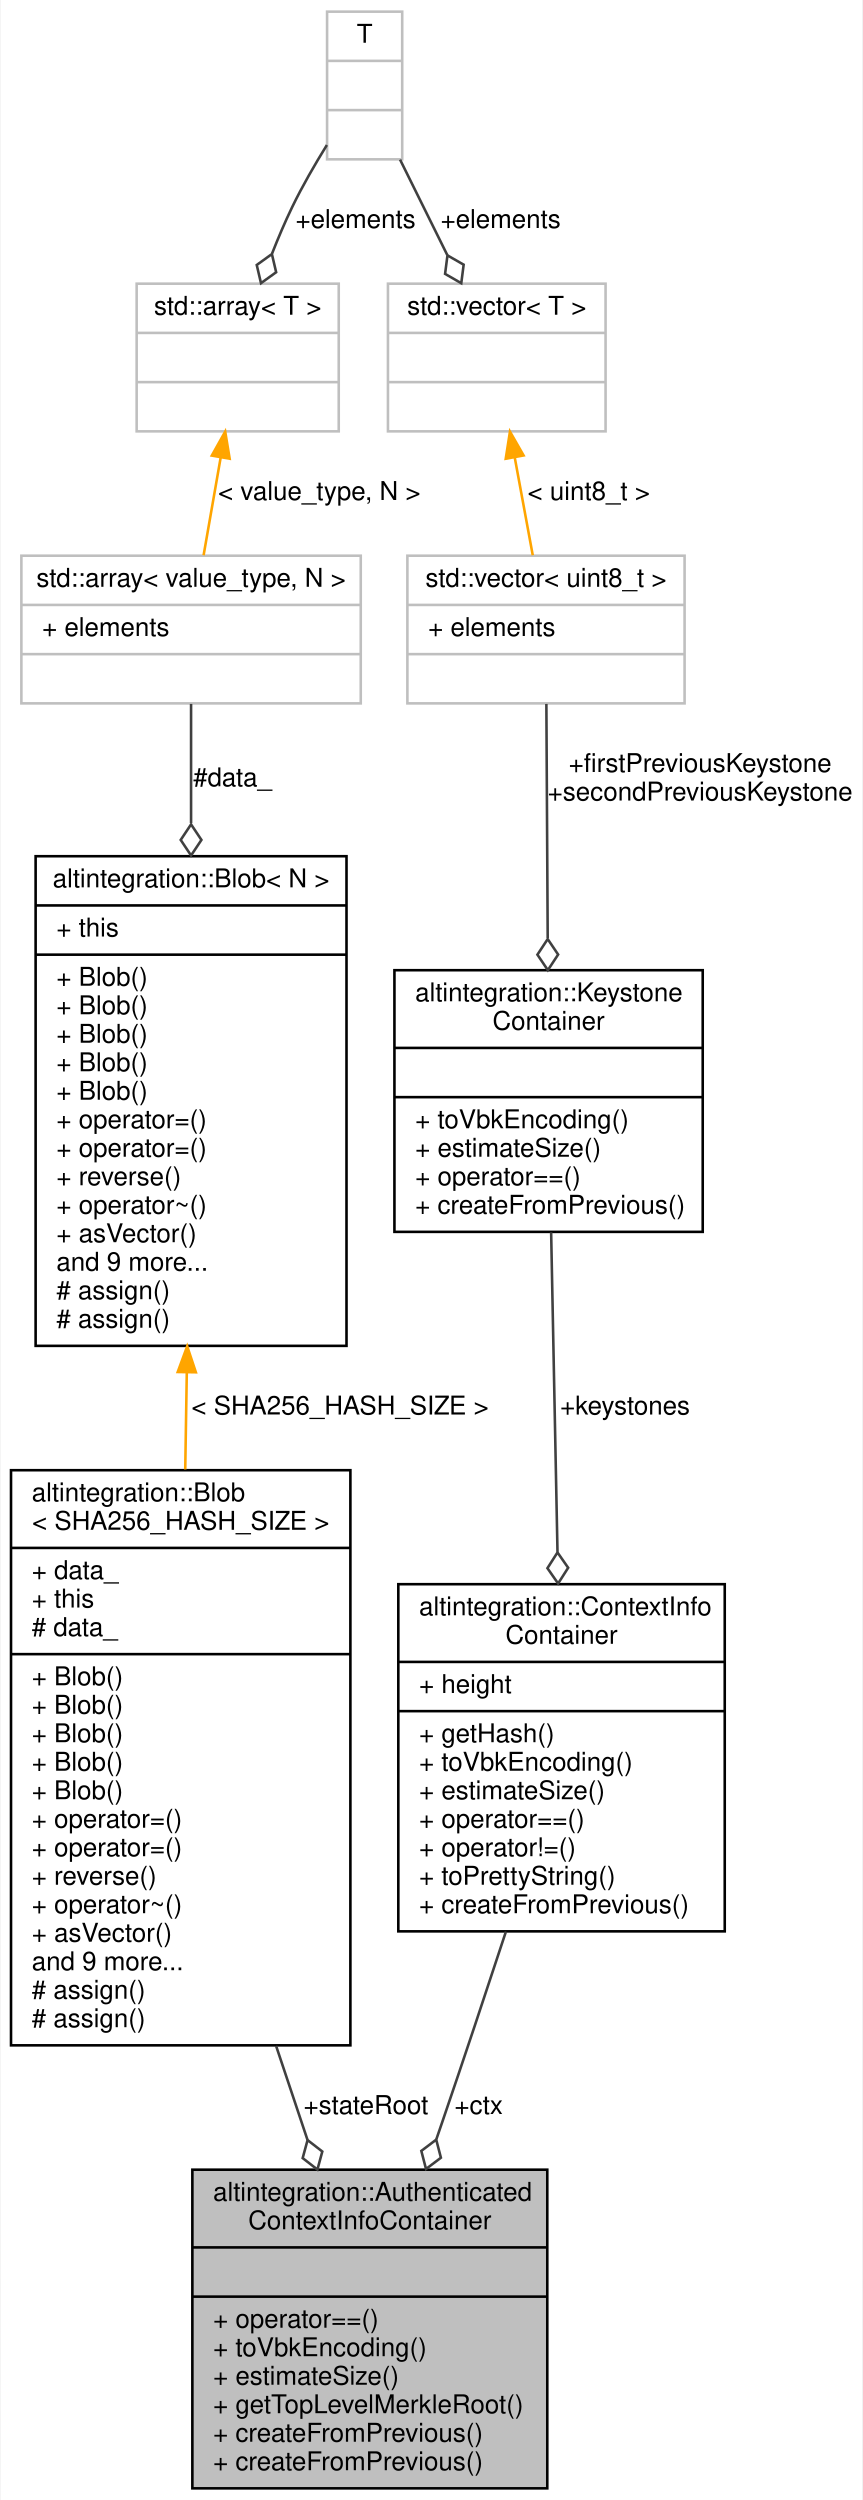
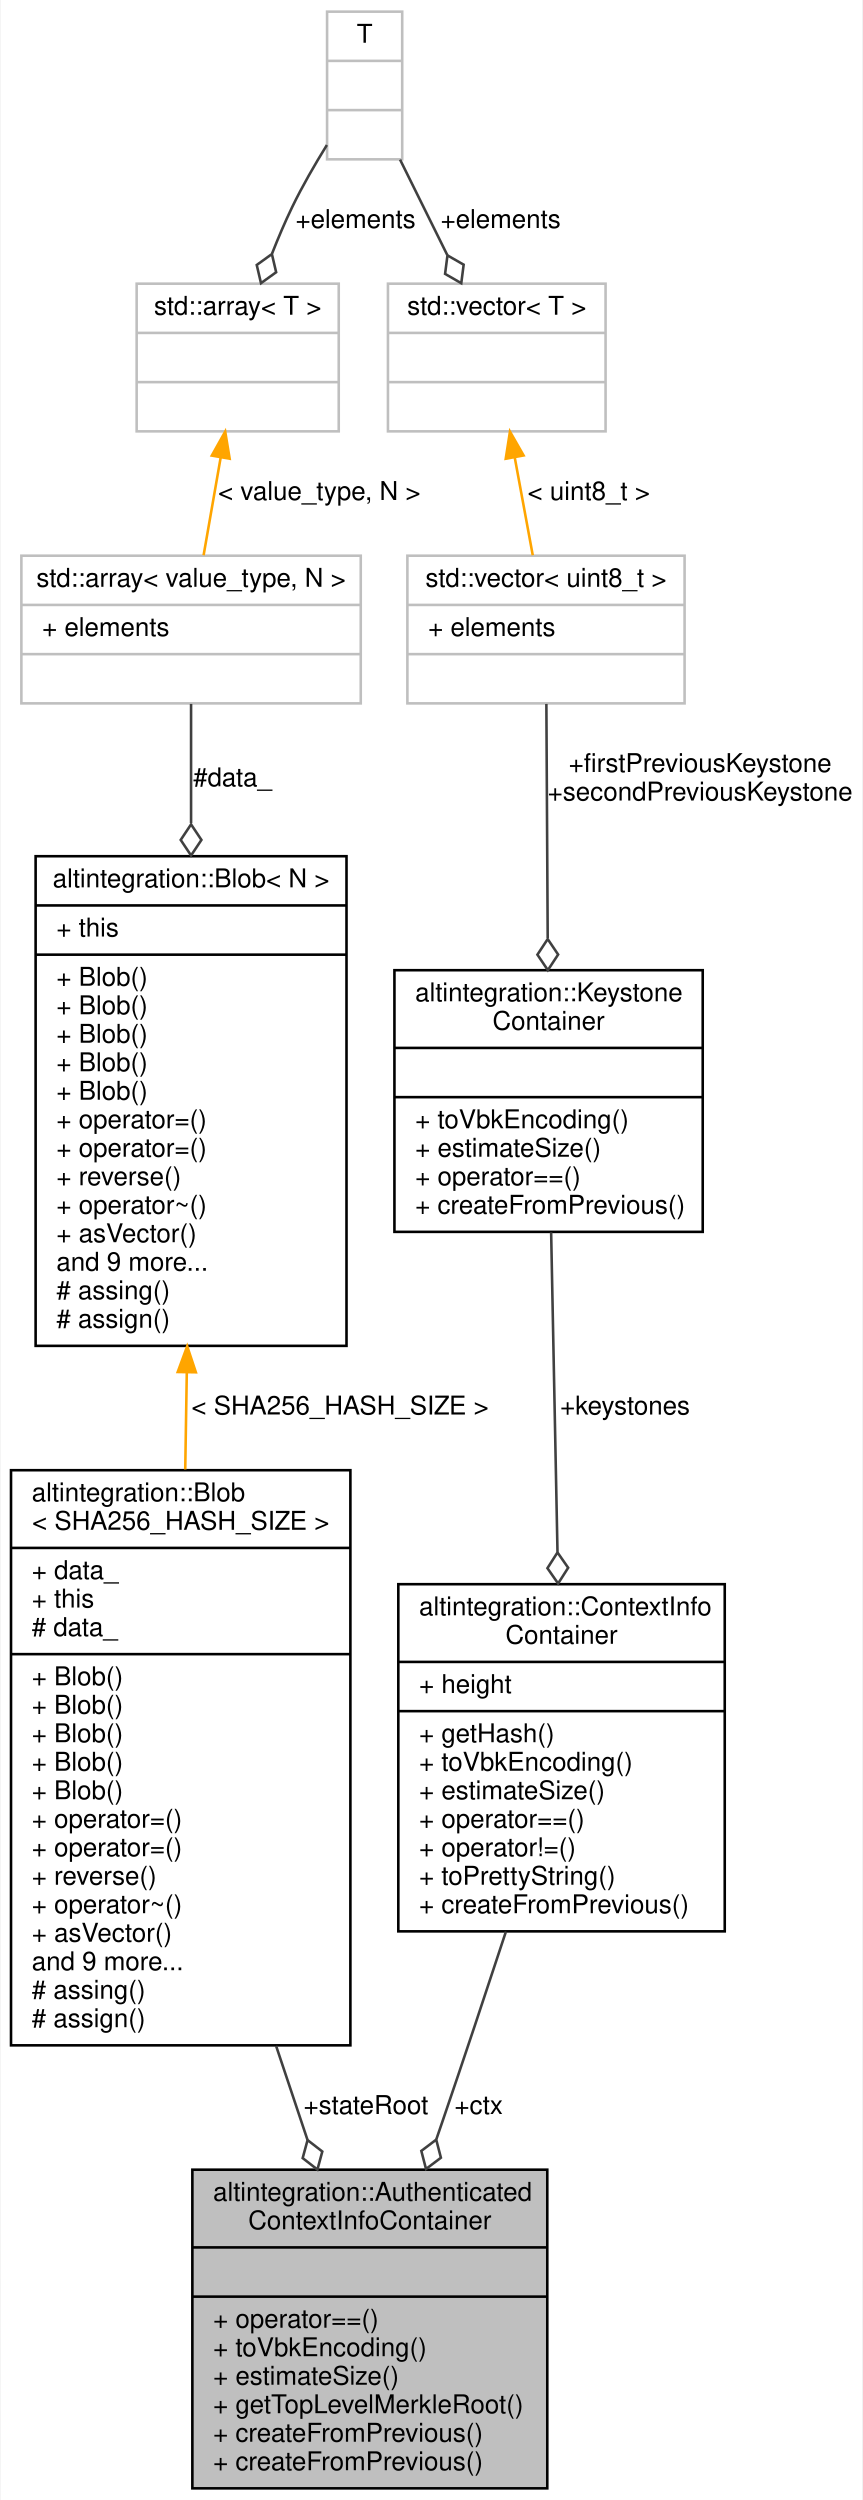
<svg xmlns="http://www.w3.org/2000/svg" xmlns:xlink="http://www.w3.org/1999/xlink" width="333pt" height="965pt" viewBox="0.00 0.00 332.50 965.00">
  <g id="graph0" class="graph" transform="scale(1 1) rotate(0) translate(4 961)">
    <polygon fill="white" stroke="transparent" points="-4,4 -4,-961 328.5,-961 328.5,4 -4,4" />
    <g id="node1" class="node">
      <g id="a_node1">
        <a xlink:title="Contains ContextInfoContainer and merkle path which authenticates hash of ContextInfoContainer to a b...">
          <polygon fill="#bfbfbf" stroke="black" points="70,-0.5 70,-123.5 207,-123.5 207,-0.5 70,-0.5" />
          <text text-anchor="start" x="78" y="-111.5" font-family="Helvetica,sans-Serif" font-size="10.00">altintegration::Authenticated</text>
          <text text-anchor="middle" x="138.5" y="-100.5" font-family="Helvetica,sans-Serif" font-size="10.00">ContextInfoContainer</text>
          <polyline fill="none" stroke="black" points="70,-93.5 207,-93.5 " />
          <text text-anchor="middle" x="138.5" y="-81.5" font-family="Helvetica,sans-Serif" font-size="10.00"> </text>
          <polyline fill="none" stroke="black" points="70,-74.5 207,-74.5 " />
          <text text-anchor="start" x="78" y="-62.5" font-family="Helvetica,sans-Serif" font-size="10.00">+ operator==()</text>
          <text text-anchor="start" x="78" y="-51.5" font-family="Helvetica,sans-Serif" font-size="10.00">+ toVbkEncoding()</text>
          <text text-anchor="start" x="78" y="-40.5" font-family="Helvetica,sans-Serif" font-size="10.00">+ estimateSize()</text>
          <text text-anchor="start" x="78" y="-29.5" font-family="Helvetica,sans-Serif" font-size="10.00">+ getTopLevelMerkleRoot()</text>
          <text text-anchor="start" x="78" y="-18.5" font-family="Helvetica,sans-Serif" font-size="10.00">+ createFromPrevious()</text>
          <text text-anchor="start" x="78" y="-7.5" font-family="Helvetica,sans-Serif" font-size="10.00">+ createFromPrevious()</text>
        </a>
      </g>
    </g>
    <g id="node2" class="node">
      <g id="a_node2">
        <a xlink:href="structaltintegration_1_1Blob.html" target="_top" xlink:title=" ">
          <polygon fill="white" stroke="black" points="0,-171.5 0,-393.5 131,-393.5 131,-171.5 0,-171.5" />
          <text text-anchor="start" x="8" y="-381.5" font-family="Helvetica,sans-Serif" font-size="10.00">altintegration::Blob</text>
          <text text-anchor="middle" x="65.5" y="-370.5" font-family="Helvetica,sans-Serif" font-size="10.00">&lt; SHA256_HASH_SIZE &gt;</text>
          <polyline fill="none" stroke="black" points="0,-363.5 131,-363.5 " />
          <text text-anchor="start" x="8" y="-351.5" font-family="Helvetica,sans-Serif" font-size="10.00">+ data_</text>
          <text text-anchor="start" x="8" y="-340.5" font-family="Helvetica,sans-Serif" font-size="10.00">+ this</text>
          <text text-anchor="start" x="8" y="-329.5" font-family="Helvetica,sans-Serif" font-size="10.00"># data_</text>
          <polyline fill="none" stroke="black" points="0,-322.5 131,-322.5 " />
          <text text-anchor="start" x="8" y="-310.5" font-family="Helvetica,sans-Serif" font-size="10.00">+ Blob()</text>
          <text text-anchor="start" x="8" y="-299.5" font-family="Helvetica,sans-Serif" font-size="10.00">+ Blob()</text>
          <text text-anchor="start" x="8" y="-288.5" font-family="Helvetica,sans-Serif" font-size="10.00">+ Blob()</text>
          <text text-anchor="start" x="8" y="-277.5" font-family="Helvetica,sans-Serif" font-size="10.00">+ Blob()</text>
          <text text-anchor="start" x="8" y="-266.5" font-family="Helvetica,sans-Serif" font-size="10.00">+ Blob()</text>
          <text text-anchor="start" x="8" y="-255.5" font-family="Helvetica,sans-Serif" font-size="10.00">+ operator=()</text>
          <text text-anchor="start" x="8" y="-244.5" font-family="Helvetica,sans-Serif" font-size="10.00">+ operator=()</text>
          <text text-anchor="start" x="8" y="-233.5" font-family="Helvetica,sans-Serif" font-size="10.00">+ reverse()</text>
          <text text-anchor="start" x="8" y="-222.5" font-family="Helvetica,sans-Serif" font-size="10.00">+ operator~()</text>
          <text text-anchor="start" x="8" y="-211.5" font-family="Helvetica,sans-Serif" font-size="10.00">+ asVector()</text>
          <text text-anchor="start" x="8" y="-200.5" font-family="Helvetica,sans-Serif" font-size="10.00">and 9 more...</text>
-           <text text-anchor="start" x="8" y="-189.5" font-family="Helvetica,sans-Serif" font-size="10.00"># assign()</text>
+           <text text-anchor="start" x="8" y="-189.5" font-family="Helvetica,sans-Serif" font-size="10.00"># assing()</text>
          <text text-anchor="start" x="8" y="-178.5" font-family="Helvetica,sans-Serif" font-size="10.00"># assign()</text>
        </a>
      </g>
    </g>
    <g id="edge1" class="edge">
      <path fill="none" stroke="#404040" d="M102.32,-171.29C106.44,-158.96 110.55,-146.65 114.45,-134.98" />
      <polygon fill="none" stroke="#404040" points="114.47,-134.93 112.58,-127.97 118.27,-123.55 120.16,-130.51 114.47,-134.93" />
      <text text-anchor="middle" x="137" y="-145" font-family="Helvetica,sans-Serif" font-size="10.00"> +stateRoot</text>
    </g>
    <g id="node3" class="node">
      <g id="a_node3">
        <a xlink:href="structaltintegration_1_1Blob.html" target="_top" xlink:title="Contiguous byte array of fixed size.">
          <polygon fill="white" stroke="black" points="9.5,-441.5 9.5,-630.5 129.5,-630.5 129.5,-441.5 9.5,-441.5" />
          <text text-anchor="middle" x="69.5" y="-618.5" font-family="Helvetica,sans-Serif" font-size="10.00">altintegration::Blob&lt; N &gt;</text>
          <polyline fill="none" stroke="black" points="9.5,-611.5 129.5,-611.5 " />
          <text text-anchor="start" x="17.5" y="-599.5" font-family="Helvetica,sans-Serif" font-size="10.00">+ this</text>
          <polyline fill="none" stroke="black" points="9.5,-592.5 129.5,-592.5 " />
          <text text-anchor="start" x="17.5" y="-580.5" font-family="Helvetica,sans-Serif" font-size="10.00">+ Blob()</text>
          <text text-anchor="start" x="17.5" y="-569.5" font-family="Helvetica,sans-Serif" font-size="10.00">+ Blob()</text>
          <text text-anchor="start" x="17.5" y="-558.5" font-family="Helvetica,sans-Serif" font-size="10.00">+ Blob()</text>
          <text text-anchor="start" x="17.5" y="-547.5" font-family="Helvetica,sans-Serif" font-size="10.00">+ Blob()</text>
          <text text-anchor="start" x="17.5" y="-536.5" font-family="Helvetica,sans-Serif" font-size="10.00">+ Blob()</text>
          <text text-anchor="start" x="17.5" y="-525.5" font-family="Helvetica,sans-Serif" font-size="10.00">+ operator=()</text>
          <text text-anchor="start" x="17.5" y="-514.5" font-family="Helvetica,sans-Serif" font-size="10.00">+ operator=()</text>
          <text text-anchor="start" x="17.5" y="-503.5" font-family="Helvetica,sans-Serif" font-size="10.00">+ reverse()</text>
          <text text-anchor="start" x="17.5" y="-492.5" font-family="Helvetica,sans-Serif" font-size="10.00">+ operator~()</text>
          <text text-anchor="start" x="17.5" y="-481.5" font-family="Helvetica,sans-Serif" font-size="10.00">+ asVector()</text>
          <text text-anchor="start" x="17.5" y="-470.5" font-family="Helvetica,sans-Serif" font-size="10.00">and 9 more...</text>
-           <text text-anchor="start" x="17.5" y="-459.5" font-family="Helvetica,sans-Serif" font-size="10.00"># assign()</text>
+           <text text-anchor="start" x="17.5" y="-459.5" font-family="Helvetica,sans-Serif" font-size="10.00"># assing()</text>
          <text text-anchor="start" x="17.5" y="-448.5" font-family="Helvetica,sans-Serif" font-size="10.00"># assign()</text>
        </a>
      </g>
    </g>
    <g id="edge2" class="edge">
      <path fill="none" stroke="orange" d="M67.85,-431.09C67.65,-418.78 67.45,-406.18 67.25,-393.78" />
      <polygon fill="orange" stroke="orange" points="64.35,-431.41 68.01,-441.35 71.35,-431.3 64.35,-431.41" />
      <text text-anchor="middle" x="127" y="-415" font-family="Helvetica,sans-Serif" font-size="10.00"> &lt; SHA256_HASH_SIZE &gt;</text>
    </g>
    <g id="node4" class="node">
      <g id="a_node4">
        <a xlink:title=" ">
          <polygon fill="white" stroke="#bfbfbf" points="4,-689.5 4,-746.5 135,-746.5 135,-689.5 4,-689.5" />
          <text text-anchor="middle" x="69.5" y="-734.5" font-family="Helvetica,sans-Serif" font-size="10.00">std::array&lt; value_type, N &gt;</text>
          <polyline fill="none" stroke="#bfbfbf" points="4,-727.5 135,-727.5 " />
          <text text-anchor="start" x="12" y="-715.5" font-family="Helvetica,sans-Serif" font-size="10.00">+ elements</text>
          <polyline fill="none" stroke="#bfbfbf" points="4,-708.5 135,-708.5 " />
          <text text-anchor="middle" x="69.5" y="-696.5" font-family="Helvetica,sans-Serif" font-size="10.00"> </text>
        </a>
      </g>
    </g>
    <g id="edge3" class="edge">
      <path fill="none" stroke="#404040" d="M69.5,-689.27C69.5,-676.41 69.5,-660.23 69.5,-643.26" />
      <polygon fill="none" stroke="#404040" points="69.5,-642.79 65.5,-636.79 69.5,-630.79 73.5,-636.79 69.5,-642.79" />
      <text text-anchor="middle" x="85.5" y="-657.5" font-family="Helvetica,sans-Serif" font-size="10.00"> #data_</text>
    </g>
    <g id="node5" class="node">
      <g id="a_node5">
        <a xlink:title=" ">
          <polygon fill="white" stroke="#bfbfbf" points="48.5,-794.5 48.5,-851.5 126.5,-851.5 126.5,-794.5 48.5,-794.5" />
          <text text-anchor="middle" x="87.5" y="-839.5" font-family="Helvetica,sans-Serif" font-size="10.00">std::array&lt; T &gt;</text>
          <polyline fill="none" stroke="#bfbfbf" points="48.5,-832.5 126.5,-832.5 " />
          <text text-anchor="middle" x="87.5" y="-820.5" font-family="Helvetica,sans-Serif" font-size="10.00"> </text>
          <polyline fill="none" stroke="#bfbfbf" points="48.5,-813.5 126.5,-813.5 " />
          <text text-anchor="middle" x="87.5" y="-801.5" font-family="Helvetica,sans-Serif" font-size="10.00"> </text>
        </a>
      </g>
    </g>
    <g id="edge4" class="edge">
      <path fill="none" stroke="orange" d="M80.91,-784.29C78.73,-771.84 76.36,-758.23 74.34,-746.68" />
      <polygon fill="orange" stroke="orange" points="77.51,-785.15 82.68,-794.4 84.4,-783.94 77.51,-785.15" />
      <text text-anchor="middle" x="119" y="-768" font-family="Helvetica,sans-Serif" font-size="10.00"> &lt; value_type, N &gt;</text>
    </g>
    <g id="node6" class="node">
      <g id="a_node6">
        <a xlink:title=" ">
          <polygon fill="white" stroke="#bfbfbf" points="122,-899.5 122,-956.5 151,-956.5 151,-899.5 122,-899.5" />
          <text text-anchor="middle" x="136.5" y="-944.5" font-family="Helvetica,sans-Serif" font-size="10.00">T</text>
          <polyline fill="none" stroke="#bfbfbf" points="122,-937.5 151,-937.5 " />
          <text text-anchor="middle" x="136.5" y="-925.5" font-family="Helvetica,sans-Serif" font-size="10.00"> </text>
          <polyline fill="none" stroke="#bfbfbf" points="122,-918.5 151,-918.5 " />
          <text text-anchor="middle" x="136.5" y="-906.5" font-family="Helvetica,sans-Serif" font-size="10.00"> </text>
        </a>
      </g>
    </g>
    <g id="edge5" class="edge">
      <path fill="none" stroke="#404040" d="M121.93,-905.03C117.32,-897.57 112.4,-889.08 108.5,-881 105.76,-875.33 103.16,-869.2 100.77,-863.14" />
      <polygon fill="none" stroke="#404040" points="100.7,-862.94 94.85,-858.72 96.49,-851.7 102.34,-855.92 100.7,-862.94" />
      <text text-anchor="middle" x="133" y="-873" font-family="Helvetica,sans-Serif" font-size="10.00"> +elements</text>
    </g>
    <g id="node10" class="node">
      <g id="a_node10">
        <a xlink:title=" ">
          <polygon fill="white" stroke="#bfbfbf" points="145.5,-794.5 145.5,-851.5 229.5,-851.5 229.5,-794.5 145.5,-794.5" />
          <text text-anchor="middle" x="187.5" y="-839.5" font-family="Helvetica,sans-Serif" font-size="10.00">std::vector&lt; T &gt;</text>
          <polyline fill="none" stroke="#bfbfbf" points="145.5,-832.5 229.5,-832.5 " />
          <text text-anchor="middle" x="187.5" y="-820.5" font-family="Helvetica,sans-Serif" font-size="10.00"> </text>
          <polyline fill="none" stroke="#bfbfbf" points="145.5,-813.5 229.5,-813.5 " />
          <text text-anchor="middle" x="187.5" y="-801.5" font-family="Helvetica,sans-Serif" font-size="10.00"> </text>
        </a>
      </g>
    </g>
    <g id="edge10" class="edge">
      <path fill="none" stroke="#404040" d="M150.17,-899.4C155.77,-888.08 162.35,-874.79 168.41,-862.54" />
      <polygon fill="none" stroke="#404040" points="168.47,-862.43 167.55,-855.28 173.8,-851.68 174.72,-858.83 168.47,-862.43" />
      <text text-anchor="middle" x="189" y="-873" font-family="Helvetica,sans-Serif" font-size="10.00"> +elements</text>
    </g>
    <g id="node7" class="node">
      <g id="a_node7">
        <a xlink:href="structaltintegration_1_1ContextInfoContainer.html" target="_top" xlink:title="Container of context info for endorsed block.">
          <polygon fill="white" stroke="black" points="149.5,-215.5 149.5,-349.5 275.5,-349.5 275.5,-215.5 149.5,-215.5" />
          <text text-anchor="start" x="157.5" y="-337.5" font-family="Helvetica,sans-Serif" font-size="10.00">altintegration::ContextInfo</text>
          <text text-anchor="middle" x="212.5" y="-326.5" font-family="Helvetica,sans-Serif" font-size="10.00">Container</text>
          <polyline fill="none" stroke="black" points="149.5,-319.5 275.5,-319.5 " />
          <text text-anchor="start" x="157.5" y="-307.5" font-family="Helvetica,sans-Serif" font-size="10.00">+ height</text>
          <polyline fill="none" stroke="black" points="149.5,-300.5 275.5,-300.5 " />
          <text text-anchor="start" x="157.5" y="-288.5" font-family="Helvetica,sans-Serif" font-size="10.00">+ getHash()</text>
          <text text-anchor="start" x="157.5" y="-277.5" font-family="Helvetica,sans-Serif" font-size="10.00">+ toVbkEncoding()</text>
          <text text-anchor="start" x="157.5" y="-266.5" font-family="Helvetica,sans-Serif" font-size="10.00">+ estimateSize()</text>
          <text text-anchor="start" x="157.5" y="-255.5" font-family="Helvetica,sans-Serif" font-size="10.00">+ operator==()</text>
          <text text-anchor="start" x="157.5" y="-244.5" font-family="Helvetica,sans-Serif" font-size="10.00">+ operator!=()</text>
          <text text-anchor="start" x="157.5" y="-233.5" font-family="Helvetica,sans-Serif" font-size="10.00">+ toPrettyString()</text>
          <text text-anchor="start" x="157.5" y="-222.5" font-family="Helvetica,sans-Serif" font-size="10.00">+ createFromPrevious()</text>
        </a>
      </g>
    </g>
    <g id="edge6" class="edge">
      <path fill="none" stroke="#404040" d="M191.04,-215.41C183.4,-192.16 174.67,-165.89 166.5,-142 165.74,-139.78 164.97,-137.53 164.18,-135.25" />
      <polygon fill="none" stroke="#404040" points="164.13,-135.1 158.38,-130.75 160.19,-123.77 165.94,-128.12 164.13,-135.1" />
      <text text-anchor="middle" x="180.5" y="-145" font-family="Helvetica,sans-Serif" font-size="10.00"> +ctx</text>
    </g>
    <g id="node8" class="node">
      <g id="a_node8">
        <a xlink:href="structaltintegration_1_1KeystoneContainer.html" target="_top" xlink:title="A container for two previous keystones of endorsed block.">
          <polygon fill="white" stroke="black" points="148,-485.5 148,-586.5 267,-586.5 267,-485.5 148,-485.5" />
          <text text-anchor="start" x="156" y="-574.5" font-family="Helvetica,sans-Serif" font-size="10.00">altintegration::Keystone</text>
          <text text-anchor="middle" x="207.5" y="-563.5" font-family="Helvetica,sans-Serif" font-size="10.00">Container</text>
          <polyline fill="none" stroke="black" points="148,-556.5 267,-556.5 " />
          <text text-anchor="middle" x="207.5" y="-544.5" font-family="Helvetica,sans-Serif" font-size="10.00"> </text>
          <polyline fill="none" stroke="black" points="148,-537.5 267,-537.5 " />
          <text text-anchor="start" x="156" y="-525.5" font-family="Helvetica,sans-Serif" font-size="10.00">+ toVbkEncoding()</text>
          <text text-anchor="start" x="156" y="-514.5" font-family="Helvetica,sans-Serif" font-size="10.00">+ estimateSize()</text>
          <text text-anchor="start" x="156" y="-503.5" font-family="Helvetica,sans-Serif" font-size="10.00">+ operator==()</text>
          <text text-anchor="start" x="156" y="-492.5" font-family="Helvetica,sans-Serif" font-size="10.00">+ createFromPrevious()</text>
        </a>
      </g>
    </g>
    <g id="edge7" class="edge">
      <path fill="none" stroke="#404040" d="M208.49,-485.31C209.19,-450.15 210.14,-402.29 210.94,-362" />
      <polygon fill="none" stroke="#404040" points="210.94,-361.76 207.06,-355.68 211.18,-349.76 215.06,-355.84 210.94,-361.76" />
      <text text-anchor="middle" x="237" y="-415" font-family="Helvetica,sans-Serif" font-size="10.00"> +keystones</text>
    </g>
    <g id="node9" class="node">
      <g id="a_node9">
        <a xlink:title=" ">
          <polygon fill="white" stroke="#bfbfbf" points="153,-689.5 153,-746.5 260,-746.5 260,-689.5 153,-689.5" />
          <text text-anchor="middle" x="206.5" y="-734.5" font-family="Helvetica,sans-Serif" font-size="10.00">std::vector&lt; uint8_t &gt;</text>
          <polyline fill="none" stroke="#bfbfbf" points="153,-727.5 260,-727.5 " />
          <text text-anchor="start" x="161" y="-715.5" font-family="Helvetica,sans-Serif" font-size="10.00">+ elements</text>
          <polyline fill="none" stroke="#bfbfbf" points="153,-708.5 260,-708.5 " />
          <text text-anchor="middle" x="206.5" y="-696.5" font-family="Helvetica,sans-Serif" font-size="10.00"> </text>
        </a>
      </g>
    </g>
    <g id="edge8" class="edge">
      <path fill="none" stroke="#404040" d="M206.65,-689.27C206.79,-665.26 206.99,-629.66 207.16,-598.91" />
      <polygon fill="none" stroke="#404040" points="207.16,-598.52 203.19,-592.5 207.22,-586.52 211.19,-592.55 207.16,-598.52" />
      <text text-anchor="middle" x="266" y="-663" font-family="Helvetica,sans-Serif" font-size="10.00"> +firstPreviousKeystone</text>
      <text text-anchor="middle" x="266" y="-652" font-family="Helvetica,sans-Serif" font-size="10.00">+secondPreviousKeystone</text>
    </g>
    <g id="edge9" class="edge">
      <path fill="none" stroke="orange" d="M194.46,-784.29C196.75,-771.84 199.26,-758.23 201.39,-746.68" />
      <polygon fill="orange" stroke="orange" points="190.96,-783.93 192.59,-794.4 197.85,-785.2 190.96,-783.93" />
      <text text-anchor="middle" x="223" y="-768" font-family="Helvetica,sans-Serif" font-size="10.00"> &lt; uint8_t &gt;</text>
    </g>
  </g>
</svg>
